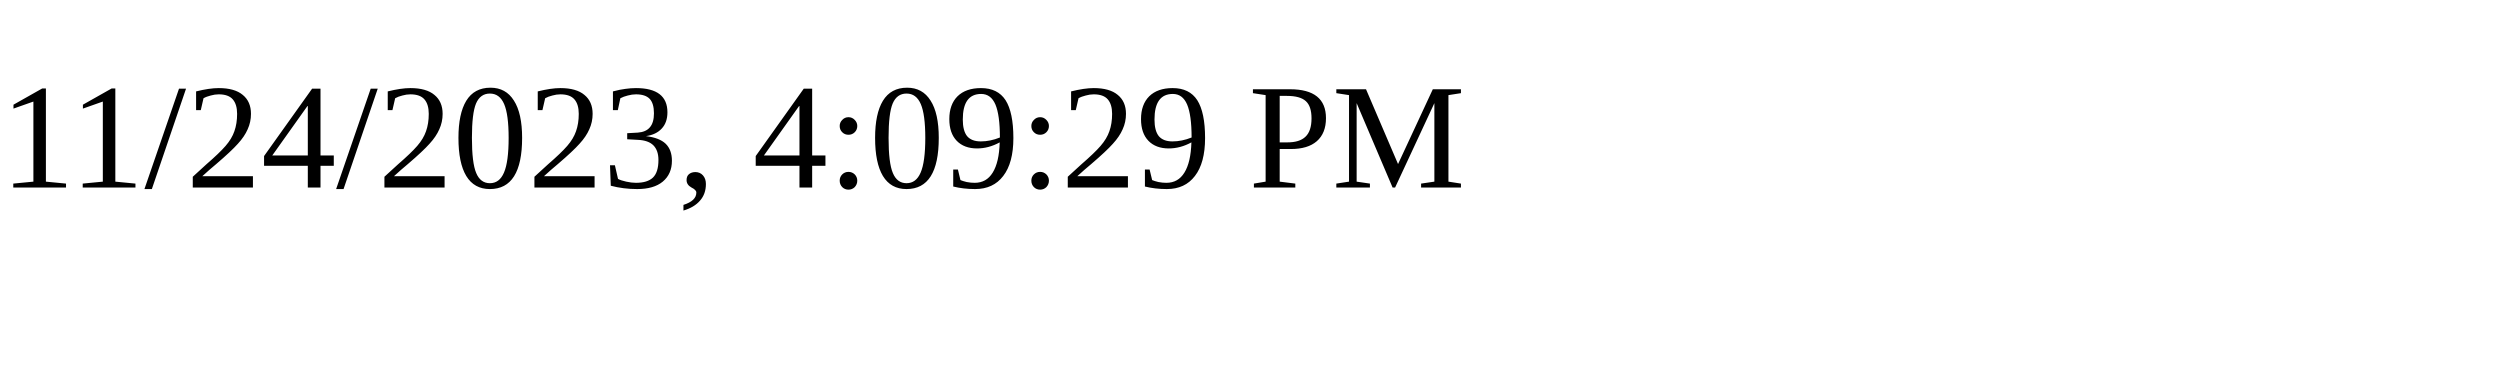
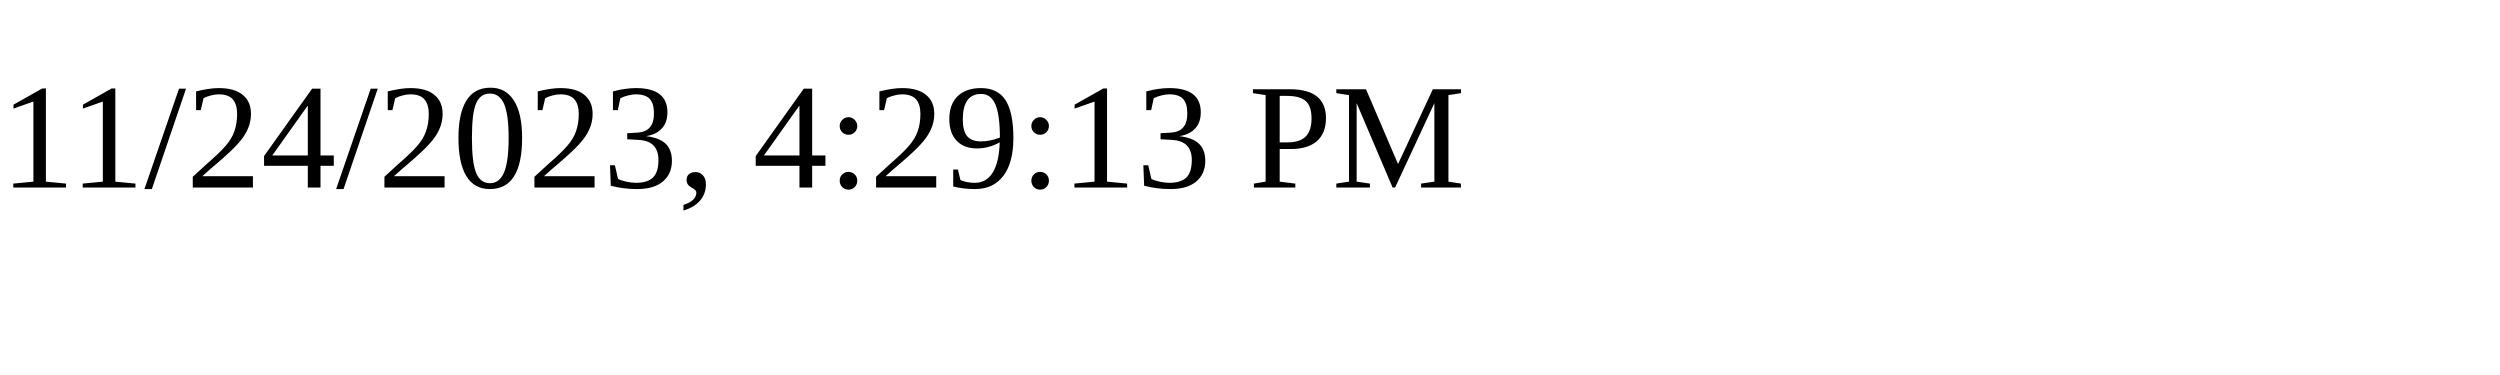
<svg xmlns="http://www.w3.org/2000/svg" height="30" width="200">
-   <text x="0" y="15">11/24/2023, 4:09:29 PM</text>
+   <text x="0" y="15">11/24/2023, 4:29:13 PM</text>
</svg>
